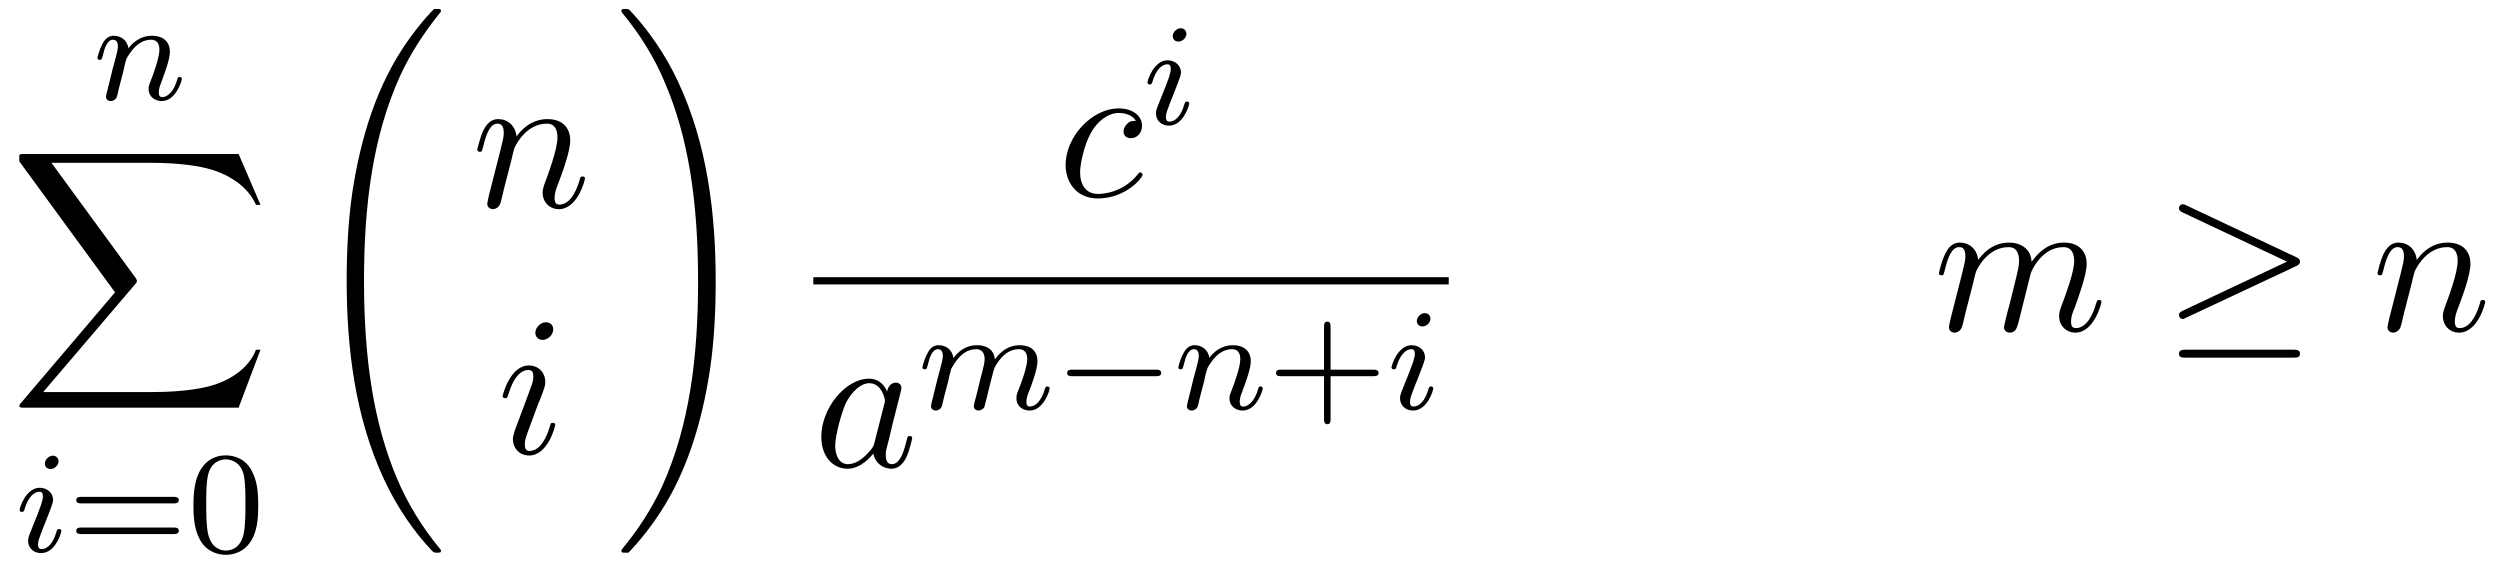
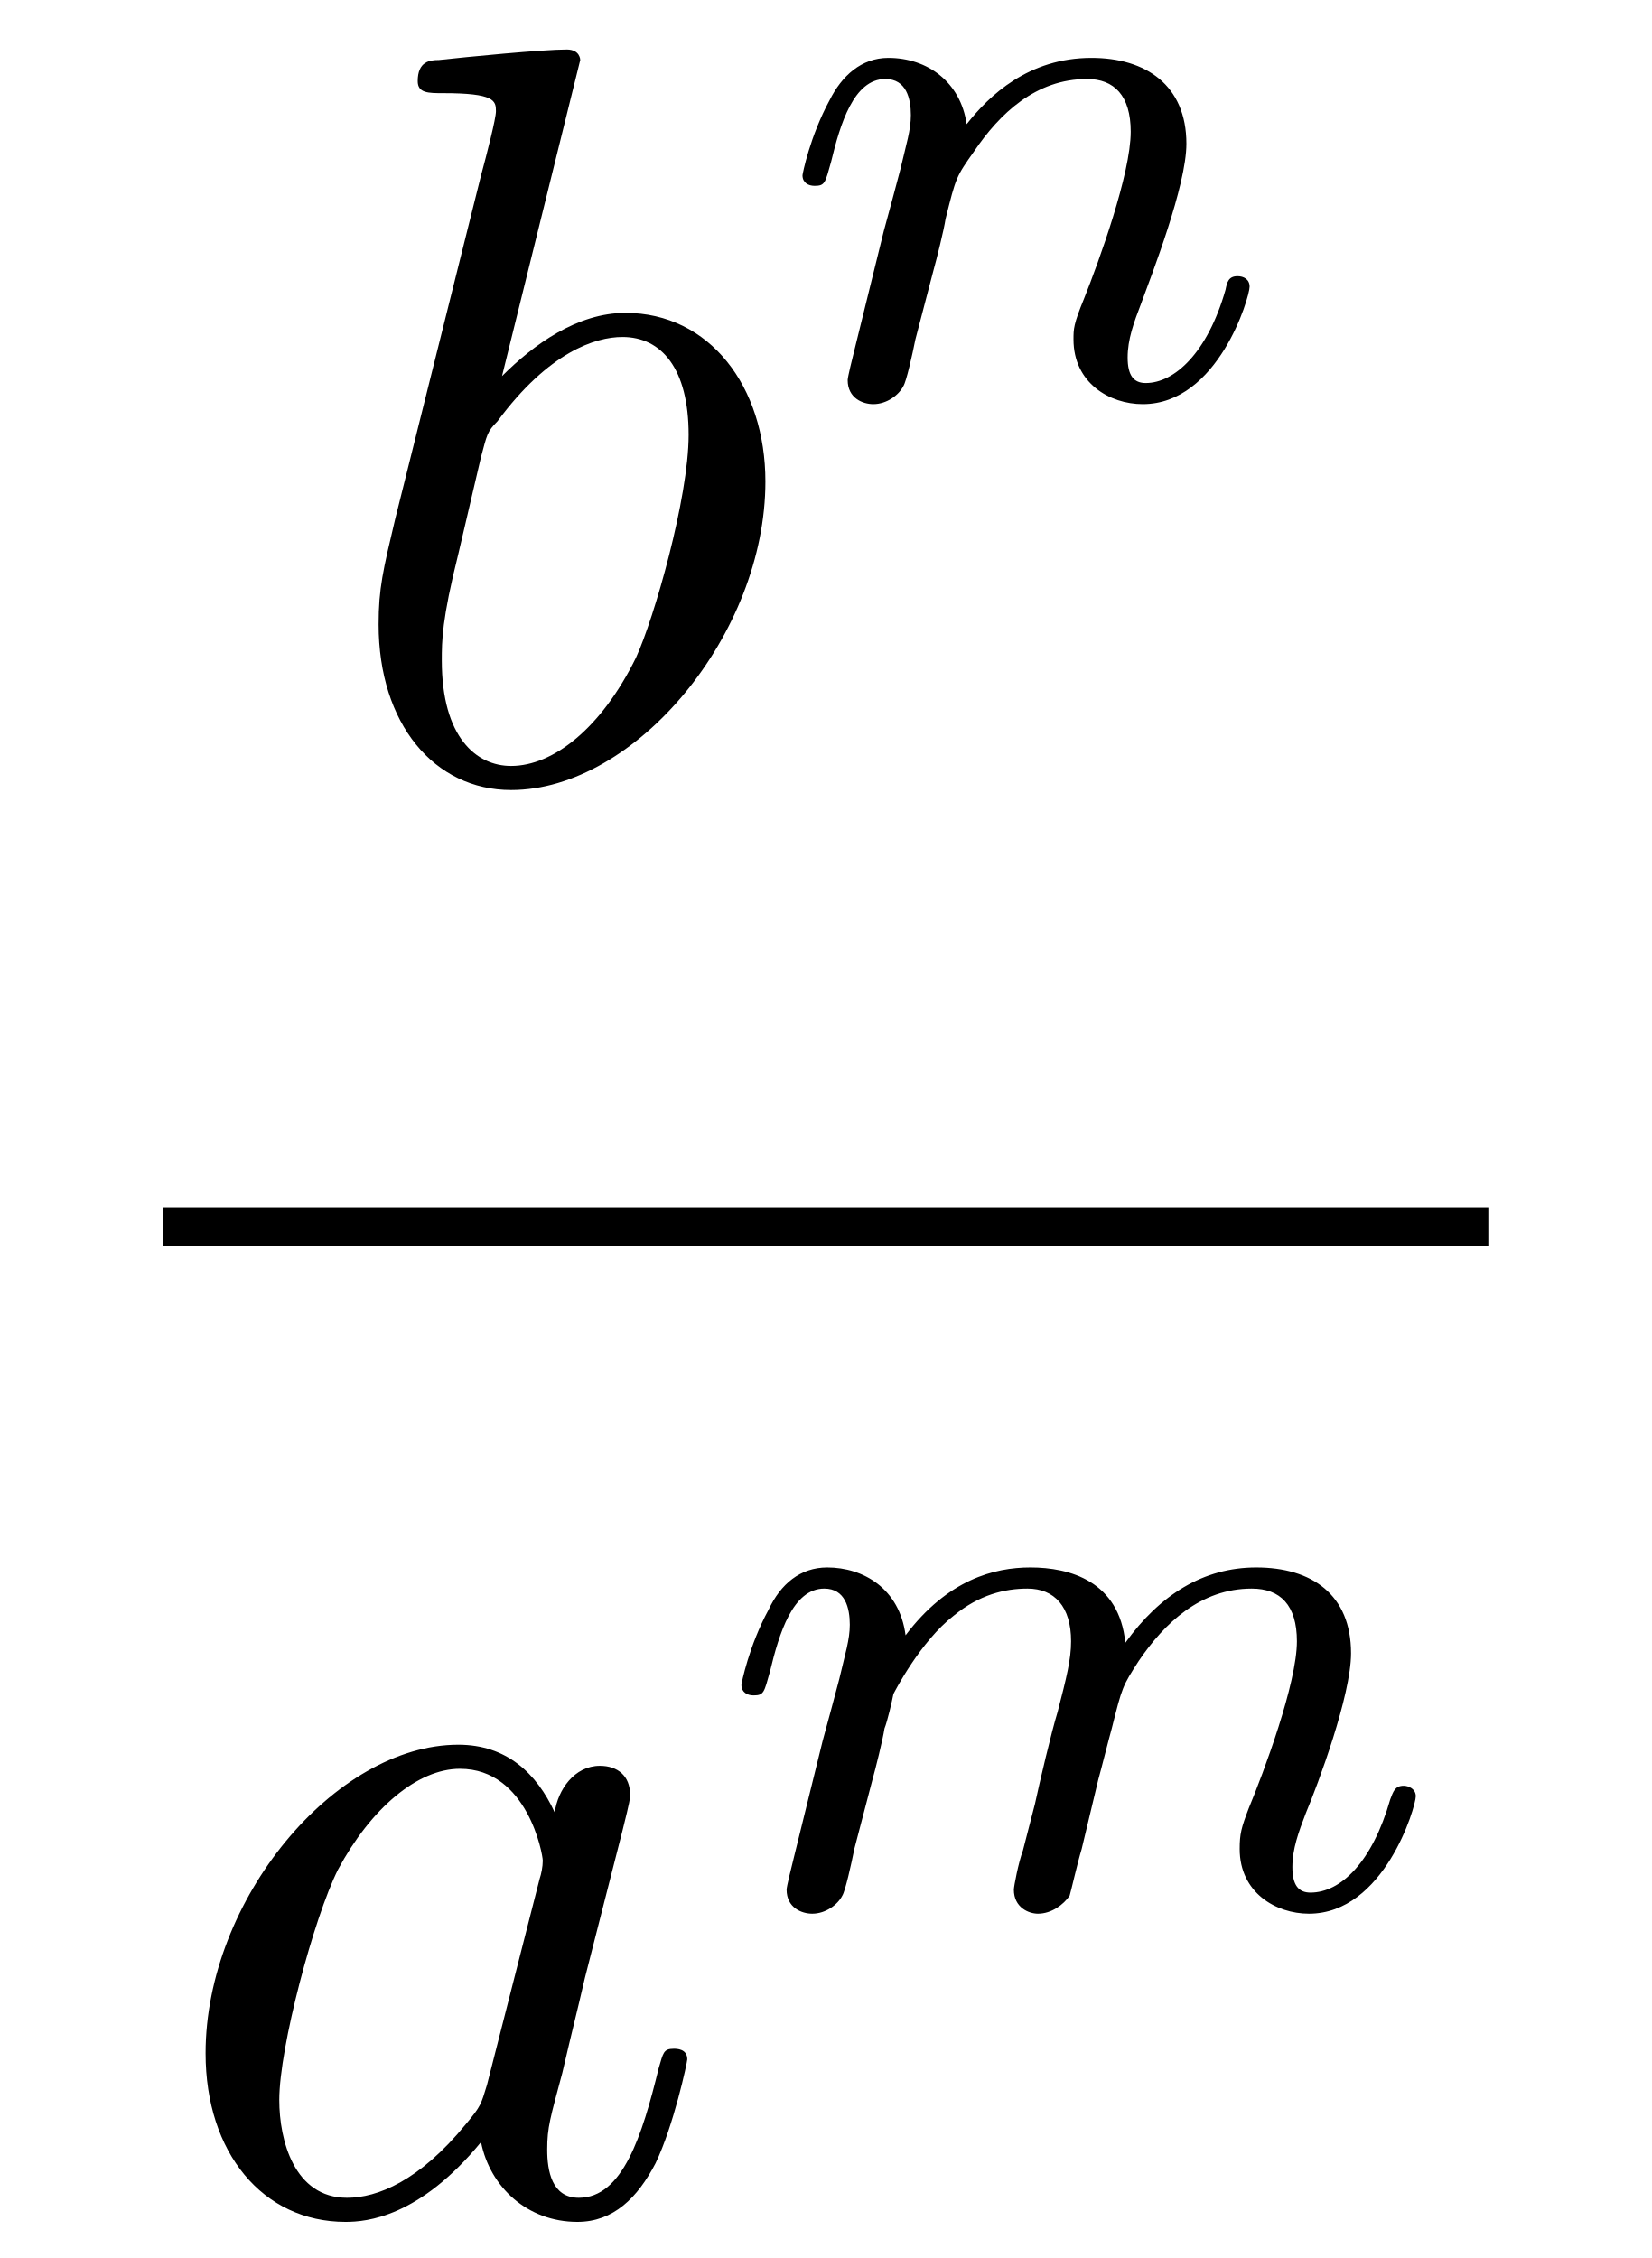
- <svg xmlns="http://www.w3.org/2000/svg" xmlns:xlink="http://www.w3.org/1999/xlink" viewBox="0 0 137.506 31.84">
+ <svg xmlns="http://www.w3.org/2000/svg" xmlns:xlink="http://www.w3.org/1999/xlink" viewBox="0 0 17.146 23.439">
  <defs>
    <g>
      <g id="glyph-0-0">
+         <path d="M 2.609 -7.453 C 2.609 -7.453 2.609 -7.562 2.469 -7.562 C 2.219 -7.562 1.422 -7.484 1.141 -7.453 C 1.047 -7.453 0.922 -7.438 0.922 -7.234 C 0.922 -7.109 1.031 -7.109 1.188 -7.109 C 1.719 -7.109 1.734 -7.031 1.734 -6.922 C 1.734 -6.844 1.641 -6.484 1.578 -6.25 L 0.688 -2.688 C 0.562 -2.156 0.516 -1.969 0.516 -1.594 C 0.516 -0.562 1.094 0.125 1.891 0.125 C 3.188 0.125 4.531 -1.5 4.531 -3.078 C 4.531 -4.062 3.953 -4.828 3.078 -4.828 C 2.578 -4.828 2.125 -4.5 1.797 -4.172 Z M 1.578 -3.328 C 1.641 -3.562 1.641 -3.594 1.75 -3.703 C 2.281 -4.422 2.766 -4.578 3.047 -4.578 C 3.453 -4.578 3.734 -4.25 3.734 -3.562 C 3.734 -2.906 3.375 -1.656 3.188 -1.25 C 2.828 -0.516 2.328 -0.125 1.891 -0.125 C 1.531 -0.125 1.172 -0.422 1.172 -1.219 C 1.172 -1.422 1.172 -1.641 1.344 -2.328 Z M 1.578 -3.328 " />
+       </g>
+       <g id="glyph-0-1">
+         <path d="M 4.062 -4.125 C 3.875 -4.531 3.562 -4.828 3.062 -4.828 C 1.781 -4.828 0.438 -3.219 0.438 -1.625 C 0.438 -0.594 1.031 0.125 1.891 0.125 C 2.109 0.125 2.656 0.078 3.297 -0.703 C 3.391 -0.234 3.781 0.125 4.297 0.125 C 4.672 0.125 4.922 -0.125 5.109 -0.484 C 5.297 -0.875 5.438 -1.531 5.438 -1.562 C 5.438 -1.672 5.328 -1.672 5.297 -1.672 C 5.188 -1.672 5.188 -1.625 5.141 -1.469 C 4.969 -0.766 4.766 -0.125 4.312 -0.125 C 4.031 -0.125 3.984 -0.406 3.984 -0.625 C 3.984 -0.859 4.016 -0.953 4.141 -1.422 C 4.25 -1.891 4.281 -2 4.375 -2.406 L 4.766 -3.938 C 4.844 -4.25 4.844 -4.266 4.844 -4.312 C 4.844 -4.5 4.719 -4.609 4.531 -4.609 C 4.266 -4.609 4.094 -4.359 4.062 -4.125 Z M 3.359 -1.297 C 3.297 -1.094 3.297 -1.078 3.141 -0.891 C 2.656 -0.297 2.219 -0.125 1.906 -0.125 C 1.359 -0.125 1.203 -0.719 1.203 -1.141 C 1.203 -1.688 1.562 -3.031 1.812 -3.531 C 2.156 -4.172 2.641 -4.578 3.078 -4.578 C 3.781 -4.578 3.938 -3.688 3.938 -3.625 C 3.938 -3.562 3.922 -3.484 3.906 -3.438 Z M 3.359 -1.297 " />
+       </g>
+       <g id="glyph-1-0">
        <path d="M 1.594 -1.312 C 1.625 -1.422 1.703 -1.734 1.719 -1.844 C 1.828 -2.281 1.828 -2.281 2.016 -2.547 C 2.281 -2.938 2.656 -3.297 3.188 -3.297 C 3.469 -3.297 3.641 -3.125 3.641 -2.75 C 3.641 -2.312 3.312 -1.406 3.156 -1.016 C 3.047 -0.75 3.047 -0.703 3.047 -0.594 C 3.047 -0.141 3.422 0.078 3.766 0.078 C 4.547 0.078 4.875 -1.031 4.875 -1.141 C 4.875 -1.219 4.812 -1.25 4.75 -1.25 C 4.656 -1.25 4.641 -1.188 4.625 -1.109 C 4.438 -0.453 4.094 -0.141 3.797 -0.141 C 3.672 -0.141 3.609 -0.219 3.609 -0.406 C 3.609 -0.594 3.672 -0.766 3.75 -0.969 C 3.859 -1.266 4.219 -2.188 4.219 -2.625 C 4.219 -3.234 3.797 -3.516 3.234 -3.516 C 2.578 -3.516 2.172 -3.125 1.938 -2.828 C 1.875 -3.266 1.531 -3.516 1.125 -3.516 C 0.844 -3.516 0.641 -3.328 0.516 -3.078 C 0.312 -2.703 0.234 -2.312 0.234 -2.297 C 0.234 -2.219 0.297 -2.188 0.359 -2.188 C 0.469 -2.188 0.469 -2.219 0.531 -2.438 C 0.625 -2.828 0.766 -3.297 1.094 -3.297 C 1.312 -3.297 1.359 -3.094 1.359 -2.922 C 1.359 -2.766 1.312 -2.625 1.25 -2.359 C 1.234 -2.297 1.109 -1.828 1.078 -1.719 L 0.781 -0.516 C 0.75 -0.391 0.703 -0.203 0.703 -0.172 C 0.703 0.016 0.859 0.078 0.969 0.078 C 1.109 0.078 1.234 -0.016 1.281 -0.109 C 1.312 -0.156 1.375 -0.438 1.406 -0.594 Z M 1.594 -1.312 " />
      </g>
-       <g id="glyph-0-1">
-         <path d="M 2.375 -4.969 C 2.375 -5.141 2.25 -5.281 2.062 -5.281 C 1.859 -5.281 1.625 -5.078 1.625 -4.844 C 1.625 -4.672 1.75 -4.547 1.938 -4.547 C 2.141 -4.547 2.375 -4.734 2.375 -4.969 Z M 1.219 -2.047 L 0.781 -0.953 C 0.734 -0.828 0.703 -0.734 0.703 -0.594 C 0.703 -0.203 1 0.078 1.422 0.078 C 2.203 0.078 2.531 -1.031 2.531 -1.141 C 2.531 -1.219 2.469 -1.25 2.406 -1.25 C 2.312 -1.25 2.297 -1.188 2.266 -1.109 C 2.094 -0.469 1.766 -0.141 1.438 -0.141 C 1.344 -0.141 1.25 -0.188 1.25 -0.391 C 1.25 -0.594 1.312 -0.734 1.406 -0.984 C 1.484 -1.188 1.562 -1.406 1.656 -1.625 L 1.906 -2.266 C 1.969 -2.453 2.078 -2.703 2.078 -2.844 C 2.078 -3.234 1.75 -3.516 1.344 -3.516 C 0.578 -3.516 0.234 -2.406 0.234 -2.297 C 0.234 -2.219 0.297 -2.188 0.359 -2.188 C 0.469 -2.188 0.469 -2.234 0.5 -2.312 C 0.719 -3.078 1.078 -3.297 1.328 -3.297 C 1.438 -3.297 1.516 -3.25 1.516 -3.031 C 1.516 -2.953 1.5 -2.844 1.422 -2.594 Z M 1.219 -2.047 " />
-       </g>
-       <g id="glyph-0-2">
+       <g id="glyph-1-1">
        <path d="M 1.594 -1.312 C 1.625 -1.422 1.703 -1.734 1.719 -1.844 C 1.75 -1.922 1.797 -2.125 1.812 -2.203 C 1.828 -2.234 2.094 -2.75 2.438 -3.016 C 2.703 -3.234 2.969 -3.297 3.203 -3.297 C 3.484 -3.297 3.656 -3.109 3.656 -2.75 C 3.656 -2.562 3.609 -2.375 3.516 -2.016 C 3.453 -1.812 3.328 -1.281 3.281 -1.062 L 3.156 -0.578 C 3.109 -0.453 3.062 -0.203 3.062 -0.172 C 3.062 0.016 3.219 0.078 3.312 0.078 C 3.453 0.078 3.578 -0.016 3.641 -0.109 C 3.656 -0.156 3.719 -0.438 3.766 -0.594 L 3.938 -1.312 C 3.969 -1.422 4.047 -1.734 4.078 -1.844 C 4.188 -2.281 4.188 -2.281 4.359 -2.547 C 4.625 -2.938 5 -3.297 5.531 -3.297 C 5.828 -3.297 6 -3.125 6 -2.75 C 6 -2.312 5.656 -1.391 5.5 -1.016 C 5.422 -0.812 5.406 -0.75 5.406 -0.594 C 5.406 -0.141 5.781 0.078 6.125 0.078 C 6.906 0.078 7.234 -1.031 7.234 -1.141 C 7.234 -1.219 7.156 -1.25 7.109 -1.25 C 7.016 -1.25 7 -1.188 6.969 -1.109 C 6.781 -0.453 6.453 -0.141 6.141 -0.141 C 6.016 -0.141 5.953 -0.219 5.953 -0.406 C 5.953 -0.594 6.016 -0.766 6.094 -0.969 C 6.219 -1.266 6.562 -2.188 6.562 -2.625 C 6.562 -3.234 6.156 -3.516 5.578 -3.516 C 5.031 -3.516 4.578 -3.234 4.219 -2.734 C 4.156 -3.375 3.641 -3.516 3.234 -3.516 C 2.859 -3.516 2.375 -3.391 1.938 -2.812 C 1.875 -3.297 1.5 -3.516 1.125 -3.516 C 0.844 -3.516 0.641 -3.344 0.516 -3.078 C 0.312 -2.703 0.234 -2.312 0.234 -2.297 C 0.234 -2.219 0.297 -2.188 0.359 -2.188 C 0.469 -2.188 0.469 -2.219 0.531 -2.438 C 0.625 -2.828 0.766 -3.297 1.094 -3.297 C 1.312 -3.297 1.359 -3.094 1.359 -2.922 C 1.359 -2.766 1.312 -2.625 1.25 -2.359 C 1.234 -2.297 1.109 -1.828 1.078 -1.719 L 0.781 -0.516 C 0.75 -0.391 0.703 -0.203 0.703 -0.172 C 0.703 0.016 0.859 0.078 0.969 0.078 C 1.109 0.078 1.234 -0.016 1.281 -0.109 C 1.312 -0.156 1.375 -0.438 1.406 -0.594 Z M 1.594 -1.312 " />
      </g>
-       <g id="glyph-1-0">
-         <path d="M 12.625 13.953 L 13.828 10.766 L 13.578 10.766 C 13.188 11.797 12.125 12.484 10.984 12.781 C 10.781 12.828 9.797 13.094 7.891 13.094 L 1.875 13.094 L 6.953 7.141 C 7.016 7.062 7.031 7.031 7.031 6.984 C 7.031 6.953 7.031 6.922 6.969 6.828 L 2.328 0.484 L 7.781 0.484 C 9.125 0.484 10.031 0.625 10.125 0.641 C 10.656 0.719 11.531 0.891 12.312 1.391 C 12.562 1.547 13.234 2 13.578 2.797 L 13.828 2.797 L 12.625 0 L 0.844 0 C 0.609 0 0.594 0.016 0.562 0.062 C 0.562 0.094 0.562 0.297 0.562 0.406 L 5.828 7.609 L 0.672 13.672 C 0.562 13.781 0.562 13.844 0.562 13.844 C 0.562 13.953 0.656 13.953 0.844 13.953 Z M 12.625 13.953 " />
-       </g>
-       <g id="glyph-1-1">
-         <path d="M 7.547 29.391 C 7.547 29.375 7.547 29.344 7.484 29.281 C 6.531 28.125 5.734 26.844 5.141 25.453 C 3.844 22.406 3.312 18.844 3.312 14.547 C 3.312 10.312 3.812 6.578 5.281 3.312 C 5.859 2.047 6.625 0.875 7.5 -0.203 C 7.531 -0.234 7.547 -0.266 7.547 -0.297 C 7.547 -0.406 7.484 -0.406 7.328 -0.406 C 7.172 -0.406 7.156 -0.406 7.141 -0.375 C 7.125 -0.375 6.516 0.234 5.734 1.328 C 4 3.781 3.125 6.703 2.672 9.672 C 2.438 11.281 2.359 12.922 2.359 14.547 C 2.359 18.266 2.828 22.078 4.422 25.484 C 5.125 27 6.078 28.375 7.062 29.406 C 7.141 29.484 7.156 29.5 7.328 29.5 C 7.484 29.5 7.547 29.5 7.547 29.391 Z M 7.547 29.391 " />
-       </g>
-       <g id="glyph-1-2">
-         <path d="M 5.531 14.547 C 5.531 10.828 5.062 7.016 3.469 3.609 C 2.766 2.094 1.812 0.734 0.828 -0.312 C 0.734 -0.391 0.734 -0.406 0.562 -0.406 C 0.422 -0.406 0.344 -0.406 0.344 -0.297 C 0.344 -0.266 0.375 -0.203 0.406 -0.172 C 1.359 0.984 2.156 2.25 2.734 3.641 C 4.047 6.688 4.562 10.266 4.562 14.547 C 4.562 18.797 4.078 22.516 2.609 25.797 C 2.031 27.062 1.266 28.234 0.375 29.312 C 0.375 29.328 0.344 29.375 0.344 29.391 C 0.344 29.5 0.422 29.5 0.562 29.5 C 0.703 29.5 0.734 29.5 0.75 29.484 C 0.75 29.469 1.375 28.875 2.156 27.766 C 3.891 25.328 4.766 22.391 5.219 19.422 C 5.453 17.812 5.531 16.172 5.531 14.547 Z M 5.531 14.547 " />
-       </g>
-       <g id="glyph-2-0">
-         <path d="M 5.828 -2.656 C 5.938 -2.656 6.109 -2.656 6.109 -2.844 C 6.109 -3.016 5.906 -3.016 5.797 -3.016 L 0.781 -3.016 C 0.656 -3.016 0.469 -3.016 0.469 -2.844 C 0.469 -2.656 0.625 -2.656 0.75 -2.656 Z M 5.797 -0.969 C 5.906 -0.969 6.109 -0.969 6.109 -1.141 C 6.109 -1.328 5.938 -1.328 5.828 -1.328 L 0.75 -1.328 C 0.625 -1.328 0.469 -1.328 0.469 -1.141 C 0.469 -0.969 0.656 -0.969 0.781 -0.969 Z M 5.797 -0.969 " />
-       </g>
-       <g id="glyph-2-1">
-         <path d="M 3.891 -2.547 C 3.891 -3.391 3.812 -3.906 3.547 -4.422 C 3.203 -5.125 2.547 -5.297 2.109 -5.297 C 1.109 -5.297 0.734 -4.547 0.625 -4.328 C 0.344 -3.75 0.328 -2.953 0.328 -2.547 C 0.328 -2.016 0.344 -1.219 0.734 -0.578 C 1.094 0.016 1.688 0.172 2.109 0.172 C 2.5 0.172 3.172 0.047 3.578 -0.734 C 3.875 -1.312 3.891 -2.031 3.891 -2.547 Z M 2.109 -0.062 C 1.844 -0.062 1.297 -0.188 1.125 -1.016 C 1.031 -1.469 1.031 -2.219 1.031 -2.641 C 1.031 -3.188 1.031 -3.75 1.125 -4.188 C 1.297 -5 1.906 -5.078 2.109 -5.078 C 2.375 -5.078 2.938 -4.938 3.094 -4.219 C 3.188 -3.781 3.188 -3.172 3.188 -2.641 C 3.188 -2.172 3.188 -1.453 3.094 -1 C 2.922 -0.172 2.375 -0.062 2.109 -0.062 Z M 2.109 -0.062 " />
-       </g>
-       <g id="glyph-2-2">
-         <path d="M 3.469 -1.812 L 5.812 -1.812 C 5.922 -1.812 6.109 -1.812 6.109 -1.984 C 6.109 -2.172 5.922 -2.172 5.812 -2.172 L 3.469 -2.172 L 3.469 -4.531 C 3.469 -4.641 3.469 -4.812 3.297 -4.812 C 3.109 -4.812 3.109 -4.641 3.109 -4.531 L 3.109 -2.172 L 0.75 -2.172 C 0.641 -2.172 0.469 -2.172 0.469 -1.984 C 0.469 -1.812 0.641 -1.812 0.75 -1.812 L 3.109 -1.812 L 3.109 0.547 C 3.109 0.656 3.109 0.828 3.297 0.828 C 3.469 0.828 3.469 0.656 3.469 0.547 Z M 3.469 -1.812 " />
-       </g>
-       <g id="glyph-3-0">
-         <path d="M 0.953 -0.641 C 0.922 -0.484 0.859 -0.234 0.859 -0.172 C 0.859 0.016 1.016 0.125 1.172 0.125 C 1.312 0.125 1.5 0.031 1.578 -0.188 C 1.594 -0.203 1.719 -0.719 1.781 -1 L 2.031 -1.969 C 2.094 -2.219 2.156 -2.453 2.219 -2.703 C 2.25 -2.891 2.344 -3.203 2.359 -3.25 C 2.516 -3.594 3.094 -4.578 4.141 -4.578 C 4.625 -4.578 4.719 -4.172 4.719 -3.812 C 4.719 -3.141 4.188 -1.75 4.016 -1.281 C 3.922 -1.031 3.906 -0.891 3.906 -0.781 C 3.906 -0.266 4.281 0.125 4.797 0.125 C 5.828 0.125 6.234 -1.469 6.234 -1.562 C 6.234 -1.672 6.125 -1.672 6.094 -1.672 C 5.984 -1.672 5.984 -1.641 5.938 -1.469 C 5.719 -0.734 5.359 -0.125 4.828 -0.125 C 4.641 -0.125 4.562 -0.234 4.562 -0.484 C 4.562 -0.75 4.656 -1.016 4.75 -1.25 C 4.969 -1.828 5.422 -3.031 5.422 -3.656 C 5.422 -4.391 4.953 -4.828 4.172 -4.828 C 3.188 -4.828 2.656 -4.125 2.469 -3.875 C 2.406 -4.484 1.969 -4.828 1.469 -4.828 C 0.953 -4.828 0.75 -4.391 0.641 -4.203 C 0.469 -3.828 0.312 -3.188 0.312 -3.141 C 0.312 -3.031 0.422 -3.031 0.453 -3.031 C 0.562 -3.031 0.562 -3.047 0.625 -3.281 C 0.812 -4.062 1.031 -4.578 1.422 -4.578 C 1.641 -4.578 1.766 -4.438 1.766 -4.078 C 1.766 -3.844 1.734 -3.734 1.594 -3.156 Z M 0.953 -0.641 " />
-       </g>
-       <g id="glyph-3-1">
-         <path d="M 3.094 -6.812 C 3.094 -7.031 2.938 -7.203 2.688 -7.203 C 2.406 -7.203 2.109 -6.922 2.109 -6.625 C 2.109 -6.422 2.25 -6.234 2.516 -6.234 C 2.766 -6.234 3.094 -6.484 3.094 -6.812 Z M 2.266 -2.719 C 2.406 -3.031 2.406 -3.047 2.516 -3.344 C 2.594 -3.562 2.656 -3.719 2.656 -3.922 C 2.656 -4.422 2.297 -4.828 1.75 -4.828 C 0.734 -4.828 0.312 -3.234 0.312 -3.141 C 0.312 -3.031 0.422 -3.031 0.453 -3.031 C 0.562 -3.031 0.562 -3.047 0.625 -3.234 C 0.922 -4.25 1.359 -4.578 1.719 -4.578 C 1.812 -4.578 2 -4.578 2 -4.234 C 2 -4 1.922 -3.781 1.875 -3.672 C 1.781 -3.375 1.297 -2.109 1.125 -1.641 C 1.016 -1.359 0.875 -1 0.875 -0.781 C 0.875 -0.266 1.25 0.125 1.766 0.125 C 2.797 0.125 3.203 -1.469 3.203 -1.562 C 3.203 -1.672 3.094 -1.672 3.062 -1.672 C 2.953 -1.672 2.953 -1.641 2.906 -1.469 C 2.703 -0.781 2.344 -0.125 1.781 -0.125 C 1.609 -0.125 1.531 -0.234 1.531 -0.484 C 1.531 -0.75 1.594 -0.906 1.844 -1.578 Z M 2.266 -2.719 " />
-       </g>
-       <g id="glyph-3-2">
-         <path d="M 4.312 -4.141 C 4.141 -4.141 3.984 -4.141 3.844 -3.984 C 3.672 -3.828 3.641 -3.641 3.641 -3.562 C 3.641 -3.297 3.844 -3.188 4.047 -3.188 C 4.359 -3.188 4.656 -3.453 4.656 -3.875 C 4.656 -4.422 4.141 -4.828 3.375 -4.828 C 1.891 -4.828 0.453 -3.266 0.453 -1.719 C 0.453 -0.734 1.078 0.125 2.219 0.125 C 3.781 0.125 4.688 -1.031 4.688 -1.172 C 4.688 -1.234 4.625 -1.312 4.562 -1.312 C 4.5 -1.312 4.484 -1.281 4.422 -1.203 C 3.562 -0.125 2.359 -0.125 2.234 -0.125 C 1.547 -0.125 1.25 -0.656 1.25 -1.312 C 1.25 -1.75 1.469 -2.812 1.844 -3.484 C 2.188 -4.109 2.781 -4.578 3.375 -4.578 C 3.75 -4.578 4.172 -4.438 4.312 -4.141 Z M 4.312 -4.141 " />
-       </g>
-       <g id="glyph-3-3">
-         <path d="M 4.062 -4.125 C 3.875 -4.531 3.562 -4.828 3.062 -4.828 C 1.781 -4.828 0.438 -3.219 0.438 -1.625 C 0.438 -0.594 1.031 0.125 1.891 0.125 C 2.109 0.125 2.656 0.078 3.297 -0.703 C 3.391 -0.234 3.781 0.125 4.297 0.125 C 4.672 0.125 4.922 -0.125 5.109 -0.484 C 5.297 -0.875 5.438 -1.531 5.438 -1.562 C 5.438 -1.672 5.328 -1.672 5.297 -1.672 C 5.188 -1.672 5.188 -1.625 5.141 -1.469 C 4.969 -0.766 4.766 -0.125 4.312 -0.125 C 4.031 -0.125 3.984 -0.406 3.984 -0.625 C 3.984 -0.859 4.016 -0.953 4.141 -1.422 C 4.25 -1.891 4.281 -2 4.375 -2.406 L 4.766 -3.938 C 4.844 -4.25 4.844 -4.266 4.844 -4.312 C 4.844 -4.5 4.719 -4.609 4.531 -4.609 C 4.266 -4.609 4.094 -4.359 4.062 -4.125 Z M 3.359 -1.297 C 3.297 -1.094 3.297 -1.078 3.141 -0.891 C 2.656 -0.297 2.219 -0.125 1.906 -0.125 C 1.359 -0.125 1.203 -0.719 1.203 -1.141 C 1.203 -1.688 1.562 -3.031 1.812 -3.531 C 2.156 -4.172 2.641 -4.578 3.078 -4.578 C 3.781 -4.578 3.938 -3.688 3.938 -3.625 C 3.938 -3.562 3.922 -3.484 3.906 -3.438 Z M 3.359 -1.297 " />
-       </g>
-       <g id="glyph-3-4">
-         <path d="M 0.953 -0.641 C 0.922 -0.484 0.859 -0.234 0.859 -0.172 C 0.859 0.016 1.016 0.125 1.172 0.125 C 1.312 0.125 1.5 0.031 1.578 -0.188 C 1.594 -0.203 1.719 -0.719 1.781 -1 L 2.031 -1.969 C 2.094 -2.219 2.156 -2.453 2.219 -2.703 C 2.25 -2.891 2.344 -3.203 2.359 -3.25 C 2.516 -3.594 3.094 -4.578 4.141 -4.578 C 4.625 -4.578 4.719 -4.172 4.719 -3.812 C 4.719 -3.547 4.641 -3.234 4.562 -2.906 L 4.25 -1.641 L 4.031 -0.812 C 3.984 -0.594 3.891 -0.234 3.891 -0.172 C 3.891 0.016 4.047 0.125 4.203 0.125 C 4.547 0.125 4.609 -0.156 4.703 -0.5 C 4.859 -1.109 5.25 -2.703 5.359 -3.125 C 5.391 -3.266 5.969 -4.578 7.156 -4.578 C 7.625 -4.578 7.75 -4.203 7.75 -3.812 C 7.75 -3.203 7.281 -1.953 7.062 -1.375 C 6.969 -1.109 6.922 -1 6.922 -0.781 C 6.922 -0.266 7.312 0.125 7.812 0.125 C 8.844 0.125 9.25 -1.469 9.25 -1.562 C 9.25 -1.672 9.156 -1.672 9.125 -1.672 C 9.016 -1.672 9.016 -1.641 8.953 -1.469 C 8.797 -0.891 8.438 -0.125 7.844 -0.125 C 7.656 -0.125 7.578 -0.234 7.578 -0.484 C 7.578 -0.75 7.672 -1.016 7.781 -1.25 C 7.984 -1.828 8.438 -3.031 8.438 -3.656 C 8.438 -4.359 8 -4.828 7.188 -4.828 C 6.375 -4.828 5.812 -4.344 5.406 -3.766 C 5.406 -3.906 5.359 -4.281 5.062 -4.531 C 4.781 -4.766 4.438 -4.828 4.172 -4.828 C 3.188 -4.828 2.656 -4.125 2.469 -3.875 C 2.406 -4.5 1.953 -4.828 1.469 -4.828 C 0.953 -4.828 0.75 -4.391 0.656 -4.203 C 0.453 -3.812 0.312 -3.172 0.312 -3.141 C 0.312 -3.031 0.422 -3.031 0.453 -3.031 C 0.562 -3.031 0.562 -3.047 0.625 -3.281 C 0.812 -4.062 1.031 -4.578 1.422 -4.578 C 1.609 -4.578 1.766 -4.5 1.766 -4.078 C 1.766 -3.844 1.734 -3.734 1.594 -3.156 Z M 0.953 -0.641 " />
-       </g>
-       <g id="glyph-4-0">
-         <path d="M 5.562 -1.812 C 5.703 -1.812 5.875 -1.812 5.875 -1.984 C 5.875 -2.172 5.703 -2.172 5.562 -2.172 L 1 -2.172 C 0.875 -2.172 0.703 -2.172 0.703 -1.984 C 0.703 -1.812 0.875 -1.812 1 -1.812 Z M 5.562 -1.812 " />
-       </g>
-       <g id="glyph-5-0">
-         <path d="M 7.344 -3.531 C 7.5 -3.594 7.562 -3.672 7.562 -3.781 C 7.562 -3.875 7.531 -3.953 7.344 -4.031 L 1.344 -6.859 C 1.188 -6.938 1.141 -6.938 1.125 -6.938 C 1 -6.938 0.906 -6.844 0.906 -6.719 C 0.906 -6.594 1 -6.531 1.109 -6.484 L 6.844 -3.781 L 1.141 -1.094 C 0.922 -1 0.906 -0.906 0.906 -0.844 C 0.906 -0.719 1 -0.625 1.125 -0.625 C 1.156 -0.625 1.172 -0.625 1.312 -0.703 Z M 7.188 1.5 C 7.375 1.5 7.562 1.5 7.562 1.281 C 7.562 1.062 7.344 1.062 7.172 1.062 L 1.297 1.062 C 1.141 1.062 0.906 1.062 0.906 1.281 C 0.906 1.5 1.094 1.5 1.281 1.5 Z M 7.188 1.5 " />
-       </g>
    </g>
+     <clipPath id="clip-0">
+       <path clip-rule="nonzero" d="M 2 18 L 8 18 L 8 23.438 L 2 23.438 Z M 2 18 " />
+     </clipPath>
  </defs>
  <g fill="rgb(0%, 0%, 0%)" fill-opacity="1">
-     <use xlink:href="#glyph-0-0" x="5.126" y="5.482" />
+     <use xlink:href="#glyph-0-0" x="3.414" y="8.076" />
  </g>
  <g fill="rgb(0%, 0%, 0%)" fill-opacity="1">
-     <use xlink:href="#glyph-1-0" x="0.5" y="8.47" />
+     <use xlink:href="#glyph-1-0" x="8.096" y="4.117" />
+   </g>
+   <path fill="none" stroke-width="0.398" stroke-linecap="butt" stroke-linejoin="miter" stroke="rgb(0%, 0%, 0%)" stroke-opacity="1" stroke-miterlimit="10" d="M -0.001 -0.001 L 13.753 -0.001 " transform="matrix(1, 0, 0, -1, 1.696, 12.729)" />
+   <g clip-path="url(#clip-0)">
+     <g fill="rgb(0%, 0%, 0%)" fill-opacity="1">
+       <use xlink:href="#glyph-0-1" x="1.696" y="22.939" />
+     </g>
  </g>
  <g fill="rgb(0%, 0%, 0%)" fill-opacity="1">
-     <use xlink:href="#glyph-0-1" x="0.843" y="30.344" />
-   </g>
-   <g fill="rgb(0%, 0%, 0%)" fill-opacity="1">
-     <use xlink:href="#glyph-2-0" x="3.726" y="30.344" />
-     <use xlink:href="#glyph-2-1" x="10.312" y="30.344" />
-   </g>
-   <g fill="rgb(0%, 0%, 0%)" fill-opacity="1">
-     <use xlink:href="#glyph-1-1" x="16.709" y="0.899" />
-   </g>
-   <g fill="rgb(0%, 0%, 0%)" fill-opacity="1">
-     <use xlink:href="#glyph-3-0" x="25.941" y="11.379" />
-   </g>
-   <g fill="rgb(0%, 0%, 0%)" fill-opacity="1">
-     <use xlink:href="#glyph-3-1" x="27.336" y="24.929" />
-   </g>
-   <g fill="rgb(0%, 0%, 0%)" fill-opacity="1">
-     <use xlink:href="#glyph-1-2" x="33.834" y="0.899" />
-   </g>
-   <g fill="rgb(0%, 0%, 0%)" fill-opacity="1">
-     <use xlink:href="#glyph-3-2" x="58.158" y="10.791" />
-   </g>
-   <g fill="rgb(0%, 0%, 0%)" fill-opacity="1">
-     <use xlink:href="#glyph-0-1" x="62.879" y="6.833" />
-   </g>
-   <path fill="none" stroke-width="0.398" stroke-linecap="butt" stroke-linejoin="miter" stroke="rgb(0%, 0%, 0%)" stroke-opacity="1" stroke-miterlimit="10" d="M -0.001 -0.001 L 34.949 -0.001 " transform="matrix(1, 0, 0, -1, 44.735, 15.444)" />
-   <g fill="rgb(0%, 0%, 0%)" fill-opacity="1">
-     <use xlink:href="#glyph-3-3" x="44.735" y="25.655" />
-   </g>
-   <g fill="rgb(0%, 0%, 0%)" fill-opacity="1">
-     <use xlink:href="#glyph-0-2" x="50.501" y="22.503" />
-   </g>
-   <g fill="rgb(0%, 0%, 0%)" fill-opacity="1">
-     <use xlink:href="#glyph-4-0" x="57.992" y="22.503" />
-   </g>
-   <g fill="rgb(0%, 0%, 0%)" fill-opacity="1">
-     <use xlink:href="#glyph-0-0" x="64.578" y="22.503" />
-   </g>
-   <g fill="rgb(0%, 0%, 0%)" fill-opacity="1">
-     <use xlink:href="#glyph-2-2" x="69.716" y="22.503" />
-   </g>
-   <g fill="rgb(0%, 0%, 0%)" fill-opacity="1">
-     <use xlink:href="#glyph-0-1" x="76.303" y="22.503" />
-   </g>
-   <g fill="rgb(0%, 0%, 0%)" fill-opacity="1">
-     <use xlink:href="#glyph-3-4" x="106.334" y="18.171" />
-   </g>
-   <g fill="rgb(0%, 0%, 0%)" fill-opacity="1">
-     <use xlink:href="#glyph-5-0" x="118.943" y="18.171" />
-   </g>
-   <g fill="rgb(0%, 0%, 0%)" fill-opacity="1">
-     <use xlink:href="#glyph-3-0" x="130.458" y="18.171" />
+     <use xlink:href="#glyph-1-1" x="7.462" y="19.787" />
  </g>
</svg>
